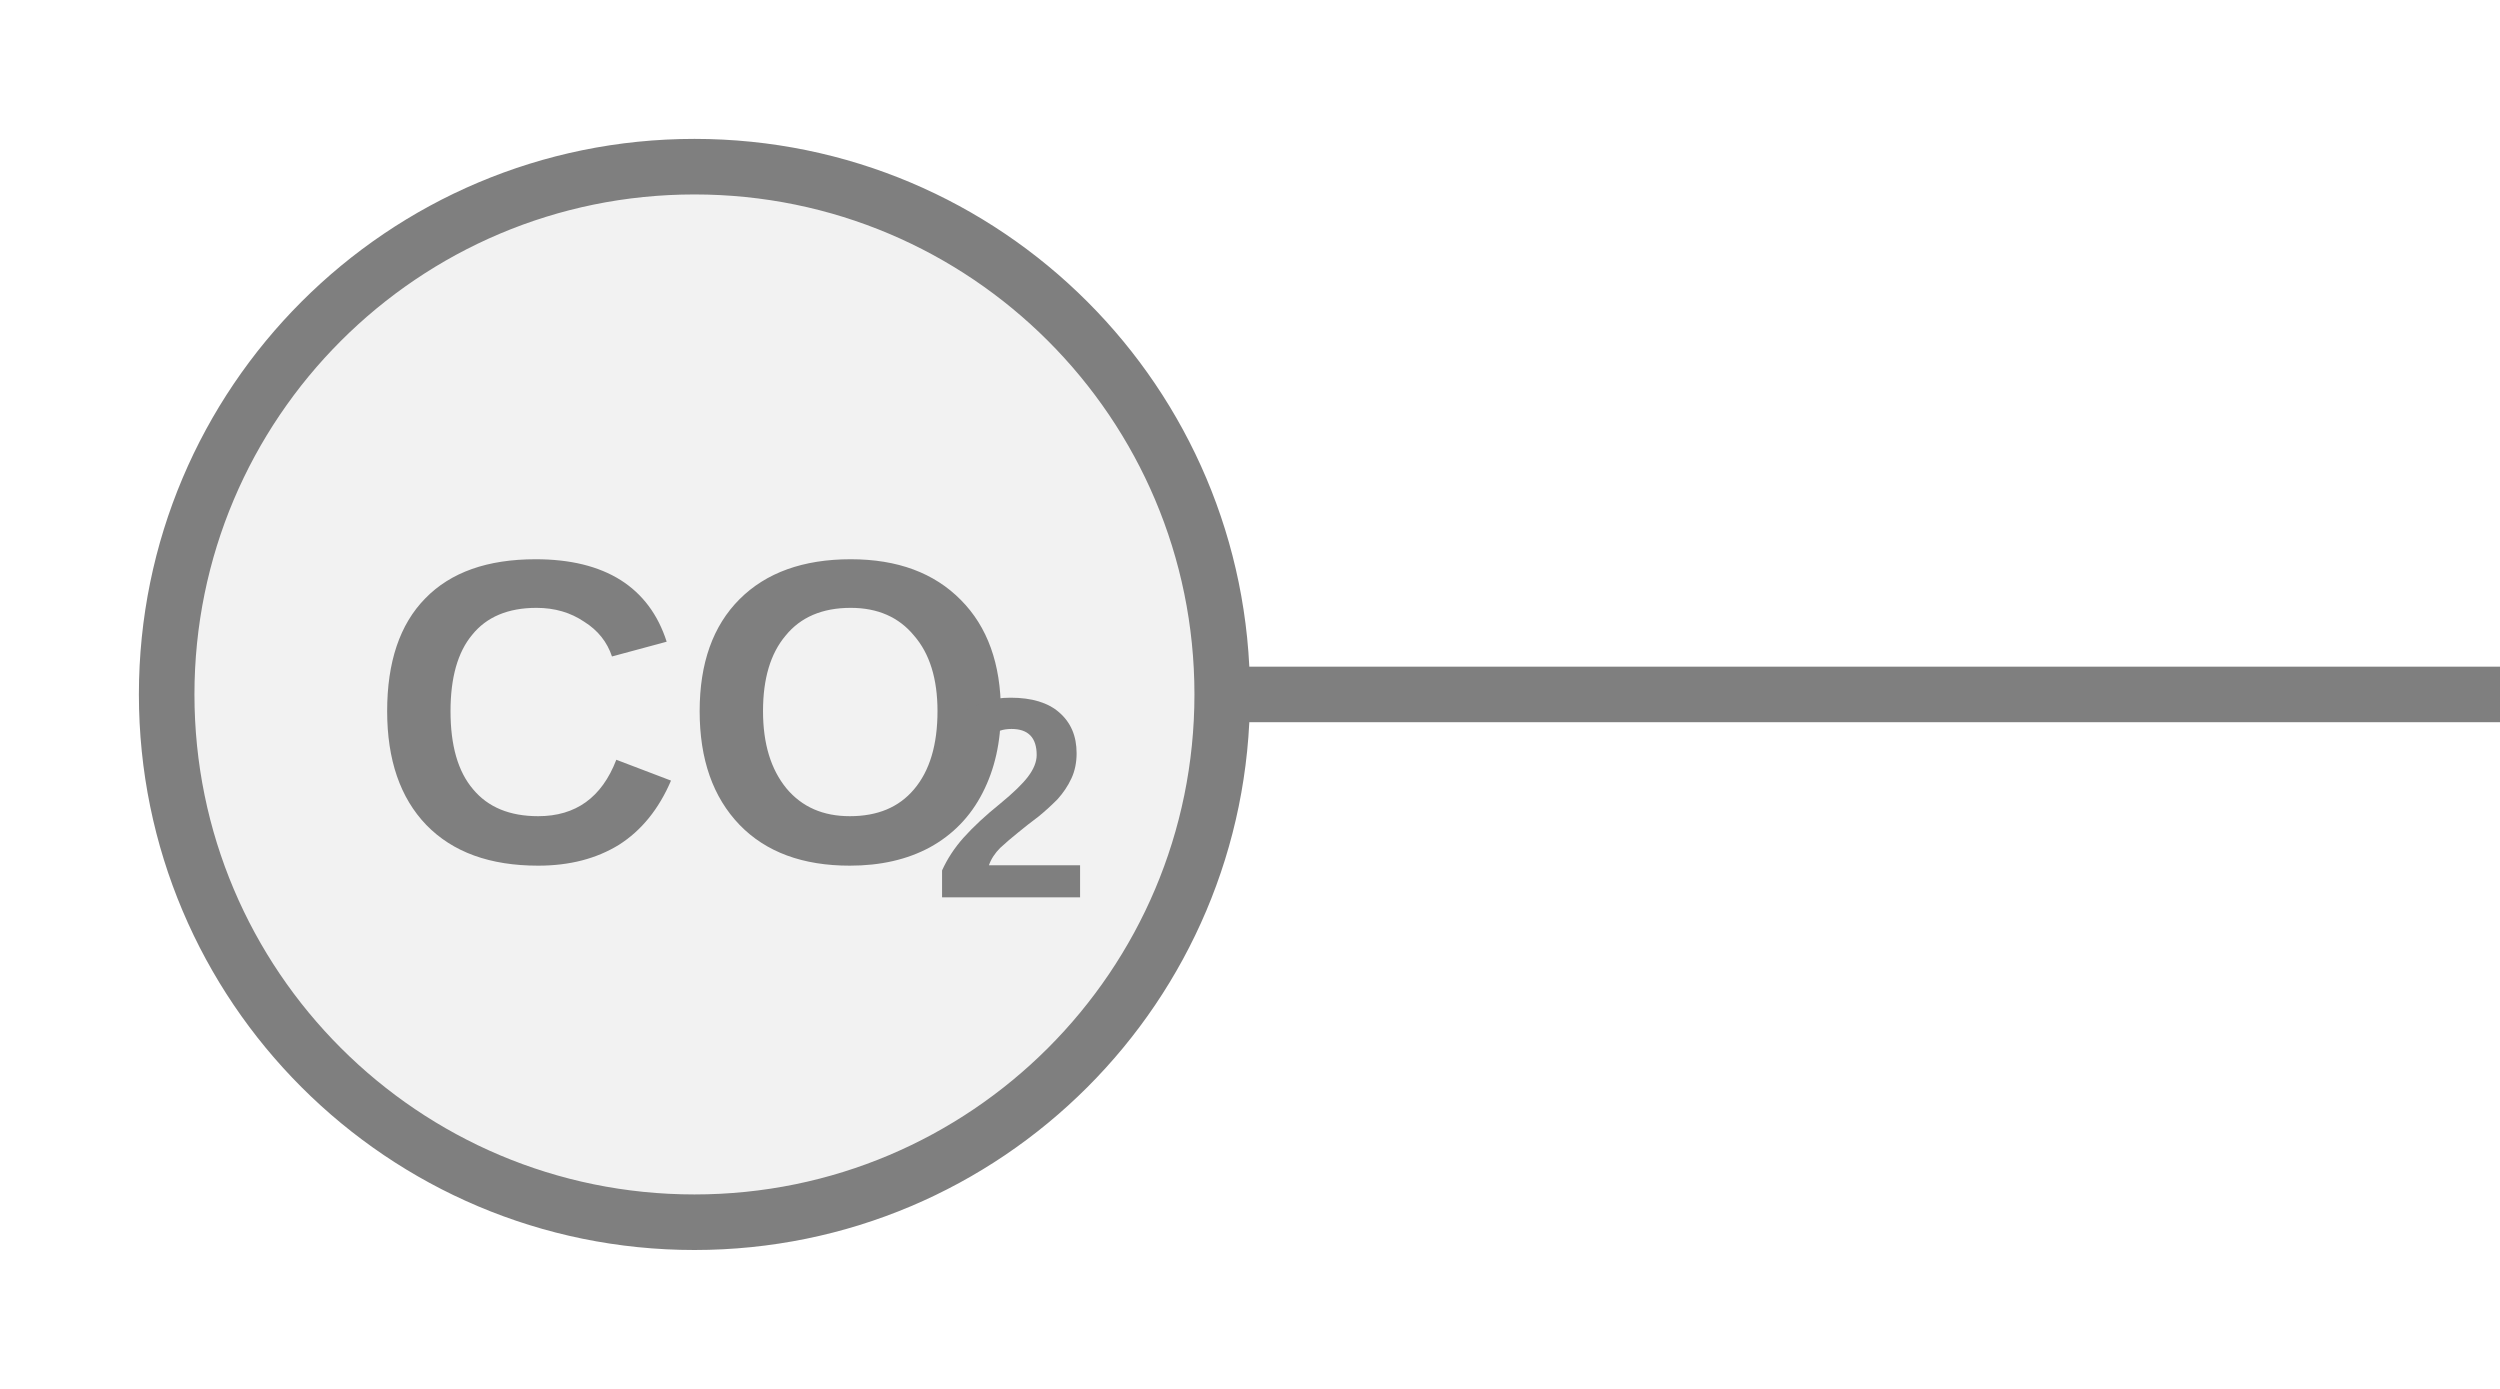
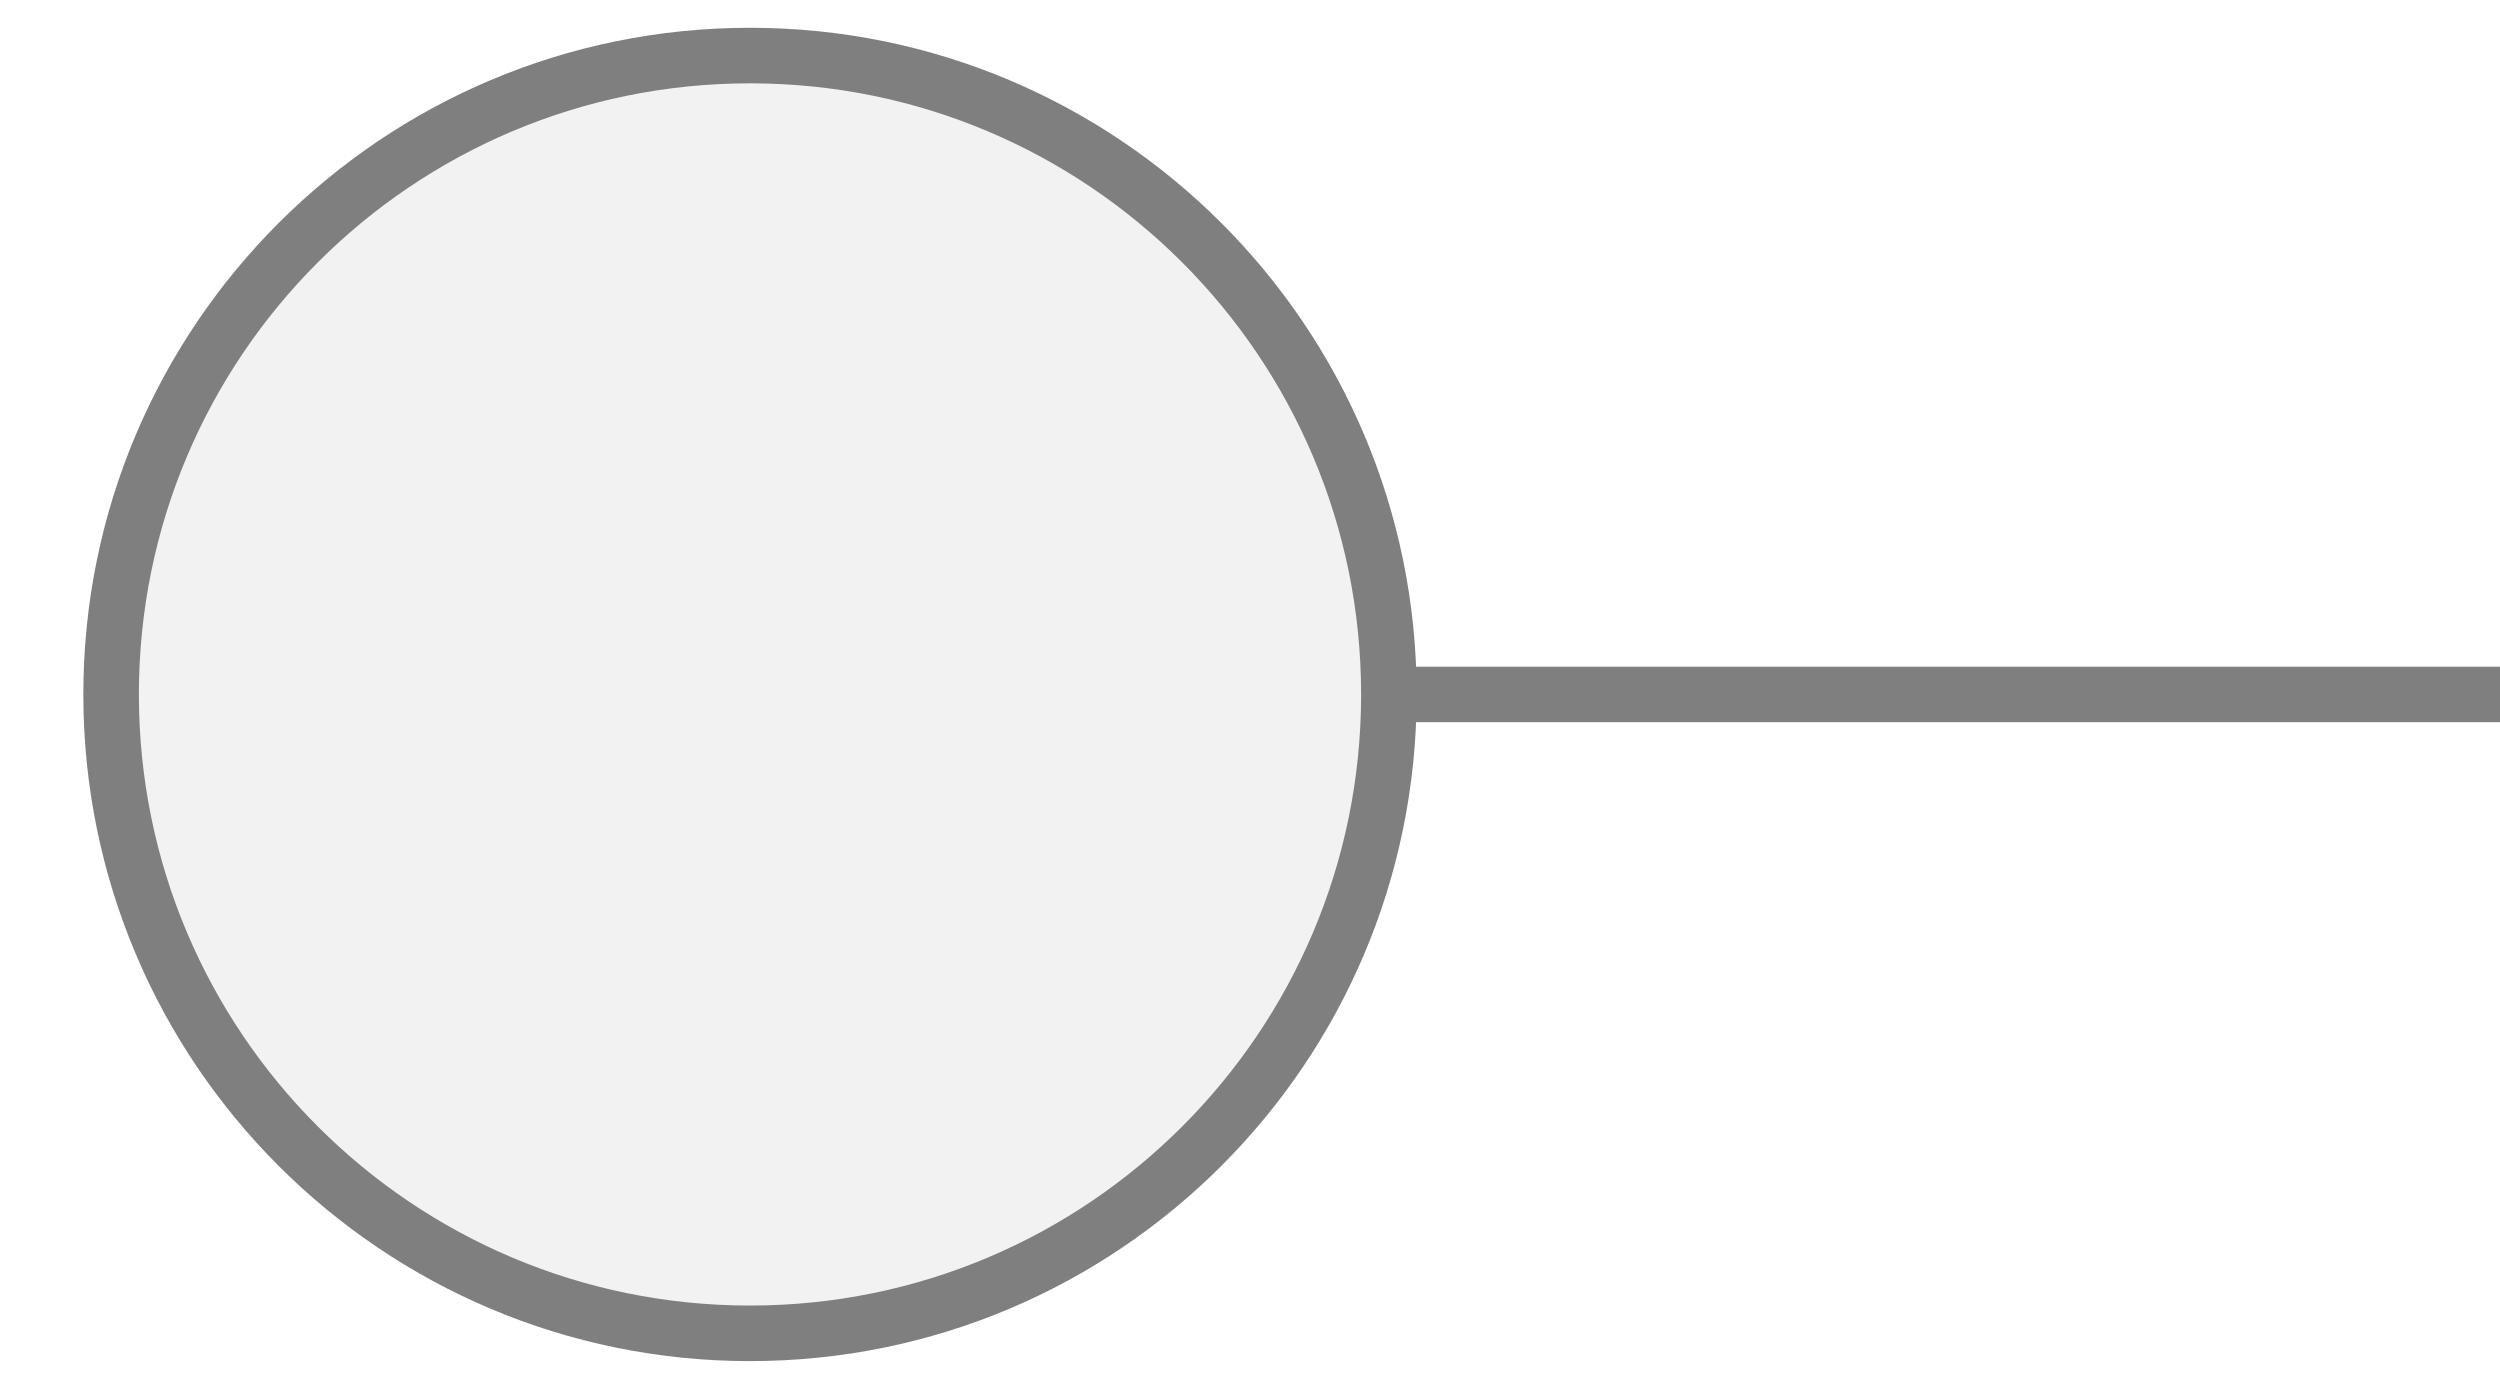
<svg xmlns="http://www.w3.org/2000/svg" width="45px" height="25px" viewBox="0 0 45 25">
-   <line x1="22" y1="12.5" x2="45" y2="12.5" stroke="#7f7f7f" stroke-width="1" stroke-linecap="round" />
-   <circle cx="12.5" cy="12.5" r="9.5" fill="#f2f2f2" stroke="#7f7f7f" stroke-width="1" />
-   <text x="12.5" y="13.294" fill="#7f7f7f" font-family="Arial, Helvetica, sans-serif" font-size="7.79" font-style="normal" font-weight="600" text-anchor="middle" dominant-baseline="middle">CO</text>
-   <text x="16.785" y="14.696" fill="#7f7f7f" font-family="Arial, Helvetica, sans-serif" font-size="5.141" font-style="normal" font-weight="600" text-anchor="start" dominant-baseline="middle">2</text>
+   <line x1="25" y1="12.5" x2="45" y2="12.5" stroke="#7f7f7f" stroke-width="1" stroke-linecap="round" />
+   <circle cx="13.5" cy="12.5" r="11.5" fill="#f2f2f2" stroke="#7f7f7f" stroke-width="1" />
</svg>
